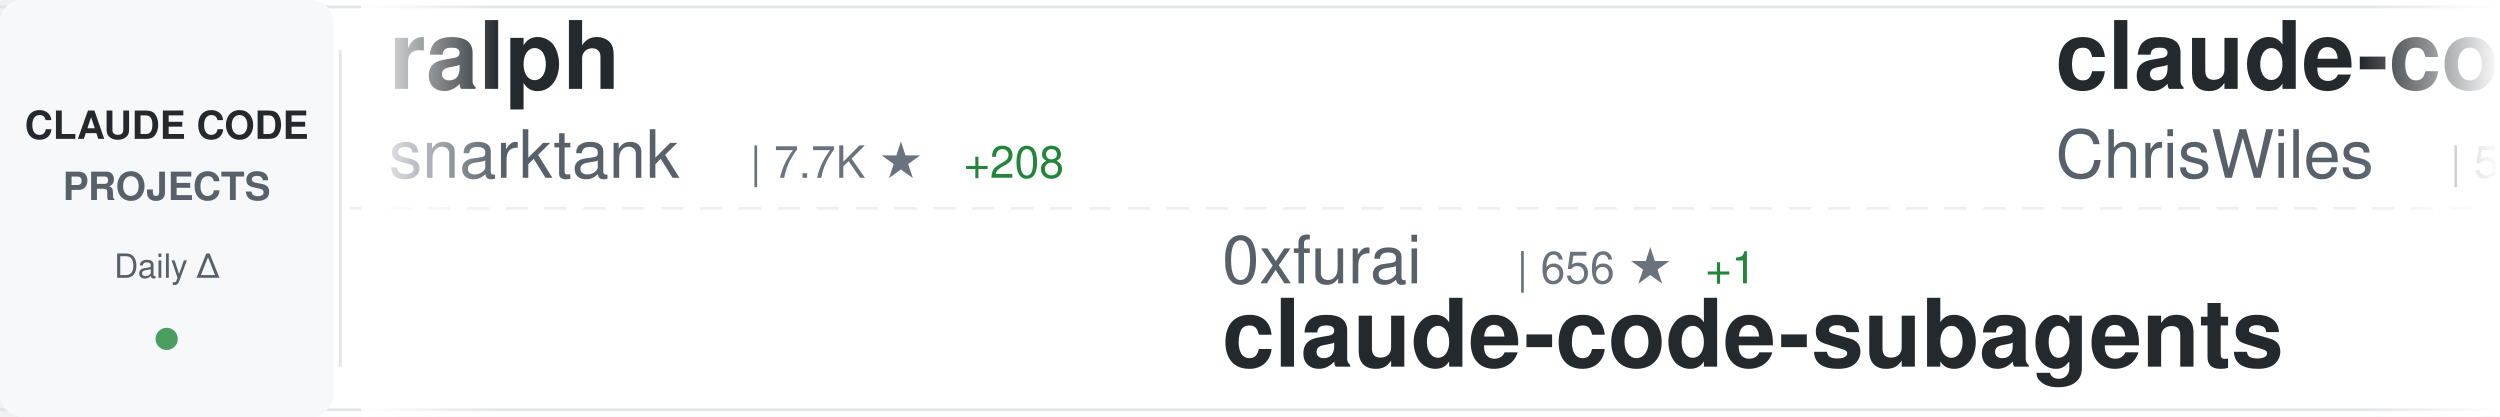
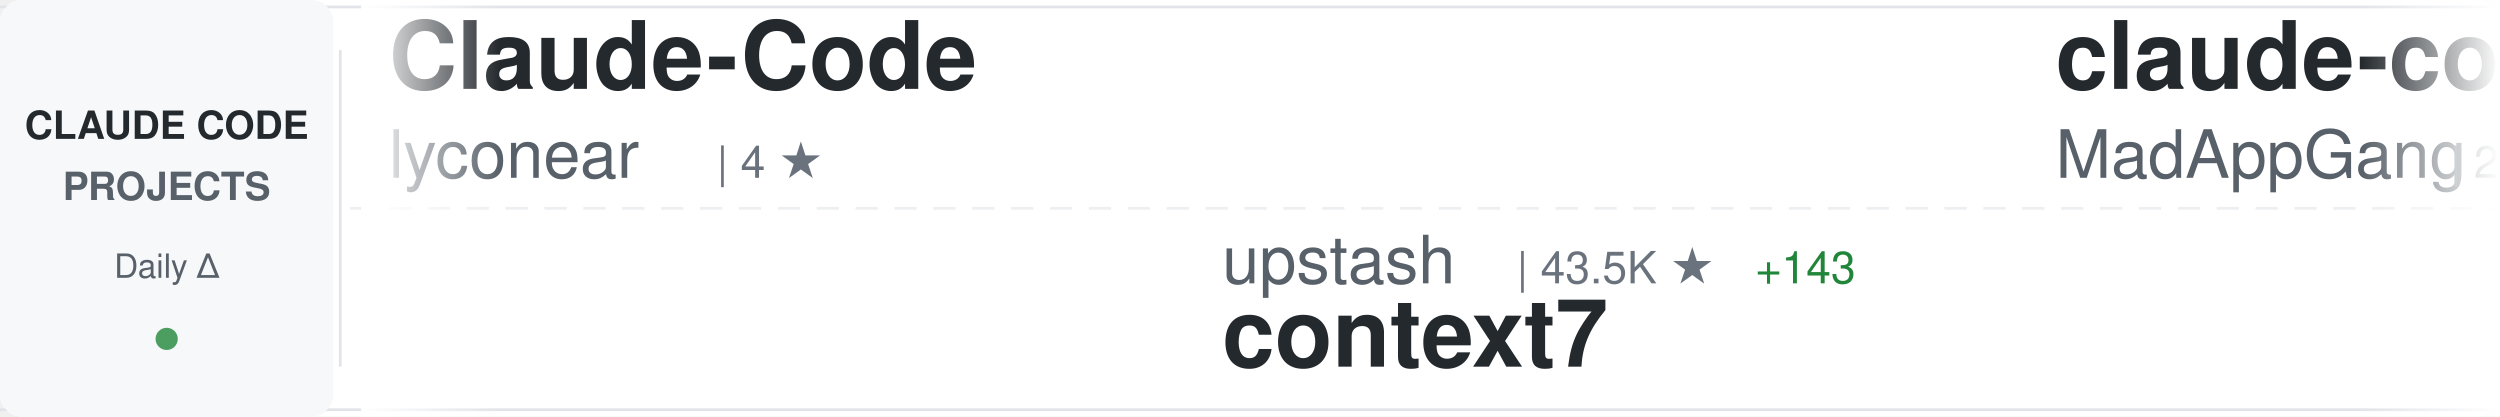
<svg xmlns="http://www.w3.org/2000/svg" width="900" height="150">
  <defs>
    <linearGradient id="awesomeLeftFade" x1="0%" y1="0%" x2="100%" y2="0%">
      <stop offset="0%" style="stop-color:#ffffff;stop-opacity:1" />
      <stop offset="100%" style="stop-color:#ffffff;stop-opacity:0" />
    </linearGradient>
    <linearGradient id="awesomeRightFade" x1="0%" y1="0%" x2="100%" y2="0%">
      <stop offset="0%" style="stop-color:#ffffff;stop-opacity:0" />
      <stop offset="100%" style="stop-color:#ffffff;stop-opacity:1" />
    </linearGradient>
  </defs>
  <rect width="900" height="150" fill="#ffffff" rx="8" />
  <rect x="0" y="2" width="900" height="1" fill="#e1e4e8" />
  <rect x="0" y="147" width="900" height="1" fill="#e1e4e8" />
  <line x1="0" y1="75" x2="900" y2="75" stroke="#e1e4e8" stroke-width="1" stroke-dasharray="8 6" opacity="0.6" />
  <rect x="0" y="0" width="120" height="150" fill="#f6f8fa" rx="8" />
  <text x="60" y="50" font-family="-apple-system, BlinkMacSystemFont, 'Segoe UI', Helvetica, Arial, sans-serif" font-size="14" font-weight="600" fill="#24292e" text-anchor="middle">CLAUDE CODE</text>
  <text x="60" y="72" font-family="-apple-system, BlinkMacSystemFont, 'Segoe UI', Helvetica, Arial, sans-serif" font-size="14" font-weight="600" fill="#586069" text-anchor="middle">PROJECTS</text>
  <text x="60" y="100" font-family="-apple-system, BlinkMacSystemFont, 'Segoe UI', Helvetica, Arial, sans-serif" font-size="12" font-weight="500" fill="#586069" text-anchor="middle">Daily Δ</text>
  <circle cx="60" cy="122" r="4" fill="#22863a" opacity="0.8" />
  <rect x="122" y="18" width="1" height="114" fill="#e1e4e8" />
  <clipPath id="awesomeTickerClip">
    <rect x="130" y="0" width="770" height="150" />
  </clipPath>
  <g clip-path="url(#awesomeTickerClip)">
    <g id="awesomeTickerItems">
      <animateTransform attributeName="transform" attributeType="XML" type="translate" from="0 0" to="-3000 0" dur="54s" repeatCount="indefinite" />
      <g transform="translate(0, 0)">
-         <text x="140" y="32" font-family="-apple-system, BlinkMacSystemFont, 'Segoe UI', Helvetica, Arial, sans-serif" font-size="34" font-weight="600" fill="#24292e">ralph</text>
-         <text x="140" y="64" font-family="-apple-system, BlinkMacSystemFont, 'Segoe UI', Helvetica, Arial, sans-serif" font-size="24" font-weight="400" fill="#586069">snarktank</text>
-         <text x="270" y="64" font-family="-apple-system, BlinkMacSystemFont, 'Segoe UI', Helvetica, Arial, sans-serif" font-size="16" font-weight="500" fill="#6a737d">| 7.7K ★</text>
-         <text x="347" y="64" font-family="-apple-system, BlinkMacSystemFont, 'Segoe UI', Helvetica, Arial, sans-serif" font-size="16" font-weight="500" fill="#22863a"> +208</text>
+         <text x="140" y="32" font-family="-apple-system, BlinkMacSystemFont, 'Segoe UI', Helvetica, Arial, sans-serif" font-size="34" font-weight="600" fill="#24292e">Claude-Code</text>
+         <text x="140" y="64" font-family="-apple-system, BlinkMacSystemFont, 'Segoe UI', Helvetica, Arial, sans-serif" font-size="24" font-weight="400" fill="#586069">lyconear</text>
+         <text x="258" y="64" font-family="-apple-system, BlinkMacSystemFont, 'Segoe UI', Helvetica, Arial, sans-serif" font-size="16" font-weight="500" fill="#6a737d">| 4 ★</text>
      </g>
      <g transform="translate(300, 0)">
-         <text x="140" y="102" font-family="-apple-system, BlinkMacSystemFont, 'Segoe UI', Helvetica, Arial, sans-serif" font-size="24" font-weight="400" fill="#586069">0xfurai</text>
-         <text x="246" y="102" font-family="-apple-system, BlinkMacSystemFont, 'Segoe UI', Helvetica, Arial, sans-serif" font-size="16" font-weight="500" fill="#6a737d">| 656 ★</text>
-         <text x="314" y="102" font-family="-apple-system, BlinkMacSystemFont, 'Segoe UI', Helvetica, Arial, sans-serif" font-size="16" font-weight="500" fill="#22863a"> +1</text>
-         <text x="140" y="132" font-family="-apple-system, BlinkMacSystemFont, 'Segoe UI', Helvetica, Arial, sans-serif" font-size="34" font-weight="600" fill="#24292e">claude-code-subagents</text>
+         <text x="140" y="102" font-family="-apple-system, BlinkMacSystemFont, 'Segoe UI', Helvetica, Arial, sans-serif" font-size="24" font-weight="400" fill="#586069">upstash</text>
+         <text x="246" y="102" font-family="-apple-system, BlinkMacSystemFont, 'Segoe UI', Helvetica, Arial, sans-serif" font-size="16" font-weight="500" fill="#6a737d">| 43.5K ★</text>
+         <text x="332" y="102" font-family="-apple-system, BlinkMacSystemFont, 'Segoe UI', Helvetica, Arial, sans-serif" font-size="16" font-weight="500" fill="#22863a"> +143</text>
+         <text x="140" y="132" font-family="-apple-system, BlinkMacSystemFont, 'Segoe UI', Helvetica, Arial, sans-serif" font-size="34" font-weight="600" fill="#24292e">context7</text>
      </g>
      <g transform="translate(600, 0)">
-         <text x="140" y="32" font-family="-apple-system, BlinkMacSystemFont, 'Segoe UI', Helvetica, Arial, sans-serif" font-size="34" font-weight="600" fill="#24292e">claude-code-showcase</text>
-         <text x="140" y="64" font-family="-apple-system, BlinkMacSystemFont, 'Segoe UI', Helvetica, Arial, sans-serif" font-size="24" font-weight="400" fill="#586069">ChrisWiles</text>
-         <text x="282" y="64" font-family="-apple-system, BlinkMacSystemFont, 'Segoe UI', Helvetica, Arial, sans-serif" font-size="16" font-weight="500" fill="#6a737d">| 5.1K ★</text>
-         <text x="359" y="64" font-family="-apple-system, BlinkMacSystemFont, 'Segoe UI', Helvetica, Arial, sans-serif" font-size="16" font-weight="500" fill="#22863a"> +21</text>
+         <text x="140" y="32" font-family="-apple-system, BlinkMacSystemFont, 'Segoe UI', Helvetica, Arial, sans-serif" font-size="34" font-weight="600" fill="#24292e">claude-code</text>
+         <text x="140" y="64" font-family="-apple-system, BlinkMacSystemFont, 'Segoe UI', Helvetica, Arial, sans-serif" font-size="24" font-weight="400" fill="#586069">MadAppGang</text>
+         <text x="282" y="64" font-family="-apple-system, BlinkMacSystemFont, 'Segoe UI', Helvetica, Arial, sans-serif" font-size="16" font-weight="500" fill="#6a737d">| 215 ★</text>
+         <text x="350" y="64" font-family="-apple-system, BlinkMacSystemFont, 'Segoe UI', Helvetica, Arial, sans-serif" font-size="16" font-weight="500" fill="#22863a"> +1</text>
      </g>
      <g transform="translate(900, 0)">
-         <text x="140" y="102" font-family="-apple-system, BlinkMacSystemFont, 'Segoe UI', Helvetica, Arial, sans-serif" font-size="24" font-weight="400" fill="#586069">wshobson</text>
-         <text x="258" y="102" font-family="-apple-system, BlinkMacSystemFont, 'Segoe UI', Helvetica, Arial, sans-serif" font-size="16" font-weight="500" fill="#6a737d">| 26.8K ★</text>
-         <text x="344" y="102" font-family="-apple-system, BlinkMacSystemFont, 'Segoe UI', Helvetica, Arial, sans-serif" font-size="16" font-weight="500" fill="#22863a"> +126</text>
-         <text x="140" y="132" font-family="-apple-system, BlinkMacSystemFont, 'Segoe UI', Helvetica, Arial, sans-serif" font-size="34" font-weight="600" fill="#24292e">agents</text>
+         <text x="140" y="102" font-family="-apple-system, BlinkMacSystemFont, 'Segoe UI', Helvetica, Arial, sans-serif" font-size="24" font-weight="400" fill="#586069">nishimoto265</text>
+         <text x="306" y="102" font-family="-apple-system, BlinkMacSystemFont, 'Segoe UI', Helvetica, Arial, sans-serif" font-size="16" font-weight="500" fill="#6a737d">| 478 ★</text>
+         <text x="140" y="132" font-family="-apple-system, BlinkMacSystemFont, 'Segoe UI', Helvetica, Arial, sans-serif" font-size="34" font-weight="600" fill="#24292e">Claude-Code-Communicatio...</text>
      </g>
      <g transform="translate(1200, 0)">
-         <text x="140" y="32" font-family="-apple-system, BlinkMacSystemFont, 'Segoe UI', Helvetica, Arial, sans-serif" font-size="34" font-weight="600" fill="#24292e">claude_code_bridge</text>
-         <text x="140" y="64" font-family="-apple-system, BlinkMacSystemFont, 'Segoe UI', Helvetica, Arial, sans-serif" font-size="24" font-weight="400" fill="#586069">bfly123</text>
-         <text x="246" y="64" font-family="-apple-system, BlinkMacSystemFont, 'Segoe UI', Helvetica, Arial, sans-serif" font-size="16" font-weight="500" fill="#6a737d">| 890 ★</text>
-         <text x="314" y="64" font-family="-apple-system, BlinkMacSystemFont, 'Segoe UI', Helvetica, Arial, sans-serif" font-size="16" font-weight="500" fill="#22863a"> +8</text>
+         <text x="140" y="32" font-family="-apple-system, BlinkMacSystemFont, 'Segoe UI', Helvetica, Arial, sans-serif" font-size="34" font-weight="600" fill="#24292e">sc-claude-code-files</text>
+         <text x="140" y="64" font-family="-apple-system, BlinkMacSystemFont, 'Segoe UI', Helvetica, Arial, sans-serif" font-size="24" font-weight="400" fill="#586069">https-deeplearning-ai</text>
+         <text x="414" y="64" font-family="-apple-system, BlinkMacSystemFont, 'Segoe UI', Helvetica, Arial, sans-serif" font-size="16" font-weight="500" fill="#6a737d">| 377 ★</text>
+         <text x="482" y="64" font-family="-apple-system, BlinkMacSystemFont, 'Segoe UI', Helvetica, Arial, sans-serif" font-size="16" font-weight="500" fill="#22863a"> +2</text>
      </g>
      <g transform="translate(1500, 0)">
+         <text x="140" y="102" font-family="-apple-system, BlinkMacSystemFont, 'Segoe UI', Helvetica, Arial, sans-serif" font-size="24" font-weight="400" fill="#586069">VoltAgent</text>
+         <text x="270" y="102" font-family="-apple-system, BlinkMacSystemFont, 'Segoe UI', Helvetica, Arial, sans-serif" font-size="16" font-weight="500" fill="#6a737d">| 8.8K ★</text>
+         <text x="347" y="102" font-family="-apple-system, BlinkMacSystemFont, 'Segoe UI', Helvetica, Arial, sans-serif" font-size="16" font-weight="500" fill="#22863a"> +72</text>
+         <text x="140" y="132" font-family="-apple-system, BlinkMacSystemFont, 'Segoe UI', Helvetica, Arial, sans-serif" font-size="34" font-weight="600" fill="#24292e">awesome-claude-code-suba...</text>
+       </g>
+       <g transform="translate(1800, 0)">
+         <text x="140" y="32" font-family="-apple-system, BlinkMacSystemFont, 'Segoe UI', Helvetica, Arial, sans-serif" font-size="34" font-weight="600" fill="#24292e">claude-code-viewer</text>
+         <text x="140" y="64" font-family="-apple-system, BlinkMacSystemFont, 'Segoe UI', Helvetica, Arial, sans-serif" font-size="24" font-weight="400" fill="#586069">d-kimuson</text>
+         <text x="270" y="64" font-family="-apple-system, BlinkMacSystemFont, 'Segoe UI', Helvetica, Arial, sans-serif" font-size="16" font-weight="500" fill="#6a737d">| 817 ★</text>
+         <text x="338" y="64" font-family="-apple-system, BlinkMacSystemFont, 'Segoe UI', Helvetica, Arial, sans-serif" font-size="16" font-weight="500" fill="#22863a"> +2</text>
+       </g>
+       <g transform="translate(2100, 0)">
+         <text x="140" y="102" font-family="-apple-system, BlinkMacSystemFont, 'Segoe UI', Helvetica, Arial, sans-serif" font-size="24" font-weight="400" fill="#586069">ComposioHQ</text>
+         <text x="282" y="102" font-family="-apple-system, BlinkMacSystemFont, 'Segoe UI', Helvetica, Arial, sans-serif" font-size="16" font-weight="500" fill="#6a737d">| 25.9K ★</text>
+         <text x="368" y="102" font-family="-apple-system, BlinkMacSystemFont, 'Segoe UI', Helvetica, Arial, sans-serif" font-size="16" font-weight="500" fill="#22863a"> +573</text>
+         <text x="140" y="132" font-family="-apple-system, BlinkMacSystemFont, 'Segoe UI', Helvetica, Arial, sans-serif" font-size="34" font-weight="600" fill="#24292e">awesome-claude-skills</text>
+       </g>
+       <g transform="translate(2400, 0)">
+         <text x="140" y="32" font-family="-apple-system, BlinkMacSystemFont, 'Segoe UI', Helvetica, Arial, sans-serif" font-size="34" font-weight="600" fill="#24292e">claude-code-subagents</text>
+         <text x="140" y="64" font-family="-apple-system, BlinkMacSystemFont, 'Segoe UI', Helvetica, Arial, sans-serif" font-size="24" font-weight="400" fill="#586069">0xfurai</text>
+         <text x="246" y="64" font-family="-apple-system, BlinkMacSystemFont, 'Segoe UI', Helvetica, Arial, sans-serif" font-size="16" font-weight="500" fill="#6a737d">| 656 ★</text>
+         <text x="314" y="64" font-family="-apple-system, BlinkMacSystemFont, 'Segoe UI', Helvetica, Arial, sans-serif" font-size="16" font-weight="500" fill="#22863a"> +1</text>
+       </g>
+       <g transform="translate(2700, 0)">
+         <text x="140" y="102" font-family="-apple-system, BlinkMacSystemFont, 'Segoe UI', Helvetica, Arial, sans-serif" font-size="24" font-weight="400" fill="#586069">zhukunpenglinyutong</text>
+         <text x="390" y="102" font-family="-apple-system, BlinkMacSystemFont, 'Segoe UI', Helvetica, Arial, sans-serif" font-size="16" font-weight="500" fill="#6a737d">| 831 ★</text>
+         <text x="458" y="102" font-family="-apple-system, BlinkMacSystemFont, 'Segoe UI', Helvetica, Arial, sans-serif" font-size="16" font-weight="500" fill="#22863a"> +21</text>
+         <text x="140" y="132" font-family="-apple-system, BlinkMacSystemFont, 'Segoe UI', Helvetica, Arial, sans-serif" font-size="34" font-weight="600" fill="#24292e">idea-claude-code-gui</text>
+       </g>
+       <g transform="translate(3000, 0)">
+         <text x="140" y="32" font-family="-apple-system, BlinkMacSystemFont, 'Segoe UI', Helvetica, Arial, sans-serif" font-size="34" font-weight="600" fill="#24292e">Claude-Code</text>
+         <text x="140" y="64" font-family="-apple-system, BlinkMacSystemFont, 'Segoe UI', Helvetica, Arial, sans-serif" font-size="24" font-weight="400" fill="#586069">lyconear</text>
+         <text x="258" y="64" font-family="-apple-system, BlinkMacSystemFont, 'Segoe UI', Helvetica, Arial, sans-serif" font-size="16" font-weight="500" fill="#6a737d">| 4 ★</text>
+       </g>
+       <g transform="translate(3300, 0)">
        <text x="140" y="102" font-family="-apple-system, BlinkMacSystemFont, 'Segoe UI', Helvetica, Arial, sans-serif" font-size="24" font-weight="400" fill="#586069">upstash</text>
        <text x="246" y="102" font-family="-apple-system, BlinkMacSystemFont, 'Segoe UI', Helvetica, Arial, sans-serif" font-size="16" font-weight="500" fill="#6a737d">| 43.5K ★</text>
-         <text x="332" y="102" font-family="-apple-system, BlinkMacSystemFont, 'Segoe UI', Helvetica, Arial, sans-serif" font-size="16" font-weight="500" fill="#22863a"> +132</text>
+         <text x="332" y="102" font-family="-apple-system, BlinkMacSystemFont, 'Segoe UI', Helvetica, Arial, sans-serif" font-size="16" font-weight="500" fill="#22863a"> +143</text>
        <text x="140" y="132" font-family="-apple-system, BlinkMacSystemFont, 'Segoe UI', Helvetica, Arial, sans-serif" font-size="34" font-weight="600" fill="#24292e">context7</text>
      </g>
-       <g transform="translate(1800, 0)">
-         <text x="140" y="32" font-family="-apple-system, BlinkMacSystemFont, 'Segoe UI', Helvetica, Arial, sans-serif" font-size="34" font-weight="600" fill="#24292e">claude-code-mastering</text>
-         <text x="140" y="64" font-family="-apple-system, BlinkMacSystemFont, 'Segoe UI', Helvetica, Arial, sans-serif" font-size="24" font-weight="400" fill="#586069">revfactory</text>
-         <text x="282" y="64" font-family="-apple-system, BlinkMacSystemFont, 'Segoe UI', Helvetica, Arial, sans-serif" font-size="16" font-weight="500" fill="#6a737d">| 744 ★</text>
+       <g transform="translate(3600, 0)">
+         <text x="140" y="32" font-family="-apple-system, BlinkMacSystemFont, 'Segoe UI', Helvetica, Arial, sans-serif" font-size="34" font-weight="600" fill="#24292e">claude-code</text>
+         <text x="140" y="64" font-family="-apple-system, BlinkMacSystemFont, 'Segoe UI', Helvetica, Arial, sans-serif" font-size="24" font-weight="400" fill="#586069">MadAppGang</text>
+         <text x="282" y="64" font-family="-apple-system, BlinkMacSystemFont, 'Segoe UI', Helvetica, Arial, sans-serif" font-size="16" font-weight="500" fill="#6a737d">| 215 ★</text>
        <text x="350" y="64" font-family="-apple-system, BlinkMacSystemFont, 'Segoe UI', Helvetica, Arial, sans-serif" font-size="16" font-weight="500" fill="#22863a"> +1</text>
      </g>
-       <g transform="translate(2100, 0)">
-         <text x="140" y="102" font-family="-apple-system, BlinkMacSystemFont, 'Segoe UI', Helvetica, Arial, sans-serif" font-size="24" font-weight="400" fill="#586069">disler</text>
-         <text x="234" y="102" font-family="-apple-system, BlinkMacSystemFont, 'Segoe UI', Helvetica, Arial, sans-serif" font-size="16" font-weight="500" fill="#6a737d">| 925 ★</text>
-         <text x="302" y="102" font-family="-apple-system, BlinkMacSystemFont, 'Segoe UI', Helvetica, Arial, sans-serif" font-size="16" font-weight="500" fill="#22863a"> +2</text>
-         <text x="140" y="132" font-family="-apple-system, BlinkMacSystemFont, 'Segoe UI', Helvetica, Arial, sans-serif" font-size="34" font-weight="600" fill="#24292e">claude-code-hooks-multi-...</text>
-       </g>
-       <g transform="translate(2400, 0)">
-         <text x="140" y="32" font-family="-apple-system, BlinkMacSystemFont, 'Segoe UI', Helvetica, Arial, sans-serif" font-size="34" font-weight="600" fill="#24292e">claude-code-pm-course</text>
-         <text x="140" y="64" font-family="-apple-system, BlinkMacSystemFont, 'Segoe UI', Helvetica, Arial, sans-serif" font-size="24" font-weight="400" fill="#586069">carlvellotti</text>
-         <text x="306" y="64" font-family="-apple-system, BlinkMacSystemFont, 'Segoe UI', Helvetica, Arial, sans-serif" font-size="16" font-weight="500" fill="#6a737d">| 388 ★</text>
-         <text x="374" y="64" font-family="-apple-system, BlinkMacSystemFont, 'Segoe UI', Helvetica, Arial, sans-serif" font-size="16" font-weight="500" fill="#22863a"> +2</text>
-       </g>
-       <g transform="translate(2700, 0)">
-         <text x="140" y="102" font-family="-apple-system, BlinkMacSystemFont, 'Segoe UI', Helvetica, Arial, sans-serif" font-size="24" font-weight="400" fill="#586069">disler</text>
-         <text x="234" y="102" font-family="-apple-system, BlinkMacSystemFont, 'Segoe UI', Helvetica, Arial, sans-serif" font-size="16" font-weight="500" fill="#6a737d">| 2.1K ★</text>
-         <text x="311" y="102" font-family="-apple-system, BlinkMacSystemFont, 'Segoe UI', Helvetica, Arial, sans-serif" font-size="16" font-weight="500" fill="#22863a"> +2</text>
-         <text x="140" y="132" font-family="-apple-system, BlinkMacSystemFont, 'Segoe UI', Helvetica, Arial, sans-serif" font-size="34" font-weight="600" fill="#24292e">claude-code-hooks-master...</text>
-       </g>
-       <g transform="translate(3000, 0)">
-         <text x="140" y="32" font-family="-apple-system, BlinkMacSystemFont, 'Segoe UI', Helvetica, Arial, sans-serif" font-size="34" font-weight="600" fill="#24292e">ralph</text>
-         <text x="140" y="64" font-family="-apple-system, BlinkMacSystemFont, 'Segoe UI', Helvetica, Arial, sans-serif" font-size="24" font-weight="400" fill="#586069">snarktank</text>
-         <text x="270" y="64" font-family="-apple-system, BlinkMacSystemFont, 'Segoe UI', Helvetica, Arial, sans-serif" font-size="16" font-weight="500" fill="#6a737d">| 7.7K ★</text>
-         <text x="347" y="64" font-family="-apple-system, BlinkMacSystemFont, 'Segoe UI', Helvetica, Arial, sans-serif" font-size="16" font-weight="500" fill="#22863a"> +208</text>
-       </g>
-       <g transform="translate(3300, 0)">
-         <text x="140" y="102" font-family="-apple-system, BlinkMacSystemFont, 'Segoe UI', Helvetica, Arial, sans-serif" font-size="24" font-weight="400" fill="#586069">0xfurai</text>
-         <text x="246" y="102" font-family="-apple-system, BlinkMacSystemFont, 'Segoe UI', Helvetica, Arial, sans-serif" font-size="16" font-weight="500" fill="#6a737d">| 656 ★</text>
-         <text x="314" y="102" font-family="-apple-system, BlinkMacSystemFont, 'Segoe UI', Helvetica, Arial, sans-serif" font-size="16" font-weight="500" fill="#22863a"> +1</text>
-         <text x="140" y="132" font-family="-apple-system, BlinkMacSystemFont, 'Segoe UI', Helvetica, Arial, sans-serif" font-size="34" font-weight="600" fill="#24292e">claude-code-subagents</text>
-       </g>
-       <g transform="translate(3600, 0)">
-         <text x="140" y="32" font-family="-apple-system, BlinkMacSystemFont, 'Segoe UI', Helvetica, Arial, sans-serif" font-size="34" font-weight="600" fill="#24292e">claude-code-showcase</text>
-         <text x="140" y="64" font-family="-apple-system, BlinkMacSystemFont, 'Segoe UI', Helvetica, Arial, sans-serif" font-size="24" font-weight="400" fill="#586069">ChrisWiles</text>
-         <text x="282" y="64" font-family="-apple-system, BlinkMacSystemFont, 'Segoe UI', Helvetica, Arial, sans-serif" font-size="16" font-weight="500" fill="#6a737d">| 5.1K ★</text>
-         <text x="359" y="64" font-family="-apple-system, BlinkMacSystemFont, 'Segoe UI', Helvetica, Arial, sans-serif" font-size="16" font-weight="500" fill="#22863a"> +21</text>
-       </g>
      <g transform="translate(3900, 0)">
-         <text x="140" y="102" font-family="-apple-system, BlinkMacSystemFont, 'Segoe UI', Helvetica, Arial, sans-serif" font-size="24" font-weight="400" fill="#586069">wshobson</text>
-         <text x="258" y="102" font-family="-apple-system, BlinkMacSystemFont, 'Segoe UI', Helvetica, Arial, sans-serif" font-size="16" font-weight="500" fill="#6a737d">| 26.8K ★</text>
-         <text x="344" y="102" font-family="-apple-system, BlinkMacSystemFont, 'Segoe UI', Helvetica, Arial, sans-serif" font-size="16" font-weight="500" fill="#22863a"> +126</text>
-         <text x="140" y="132" font-family="-apple-system, BlinkMacSystemFont, 'Segoe UI', Helvetica, Arial, sans-serif" font-size="34" font-weight="600" fill="#24292e">agents</text>
+         <text x="140" y="102" font-family="-apple-system, BlinkMacSystemFont, 'Segoe UI', Helvetica, Arial, sans-serif" font-size="24" font-weight="400" fill="#586069">nishimoto265</text>
+         <text x="306" y="102" font-family="-apple-system, BlinkMacSystemFont, 'Segoe UI', Helvetica, Arial, sans-serif" font-size="16" font-weight="500" fill="#6a737d">| 478 ★</text>
+         <text x="140" y="132" font-family="-apple-system, BlinkMacSystemFont, 'Segoe UI', Helvetica, Arial, sans-serif" font-size="34" font-weight="600" fill="#24292e">Claude-Code-Communicatio...</text>
      </g>
    </g>
  </g>
  <rect x="130" y="0" width="50" height="150" fill="url(#awesomeLeftFade)" />
  <rect x="850" y="0" width="50" height="150" fill="url(#awesomeRightFade)" />
</svg>
